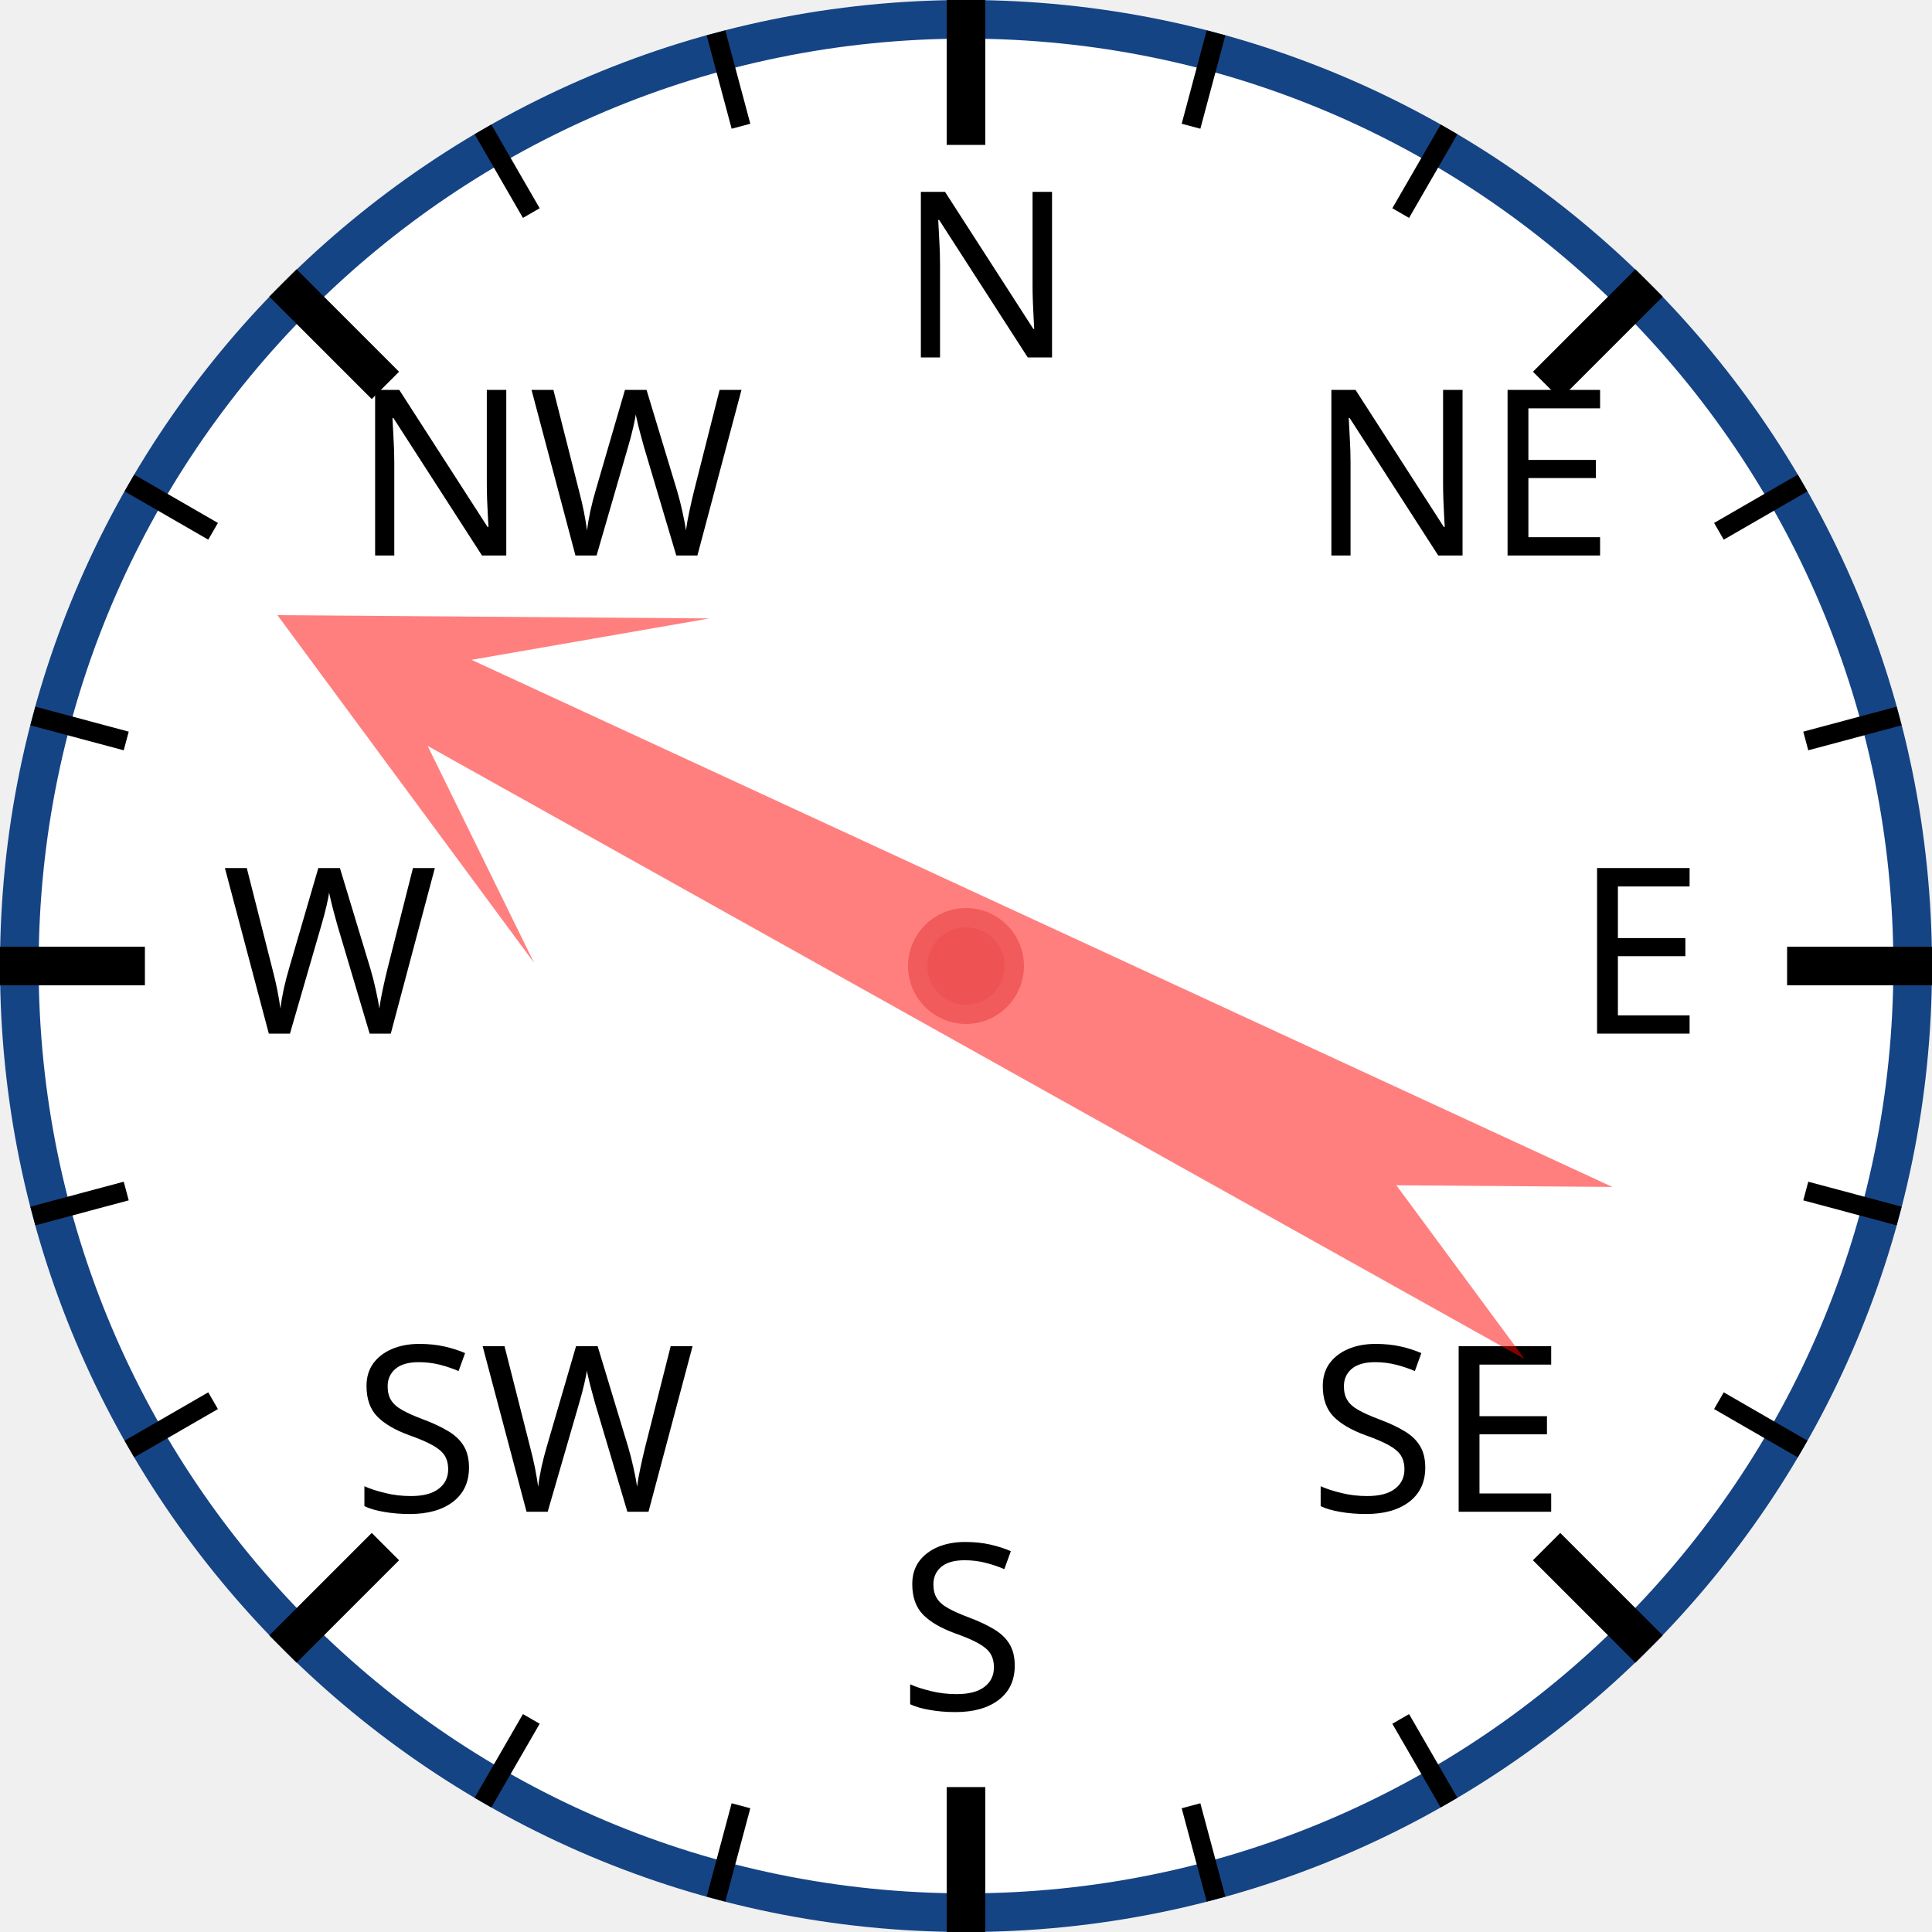
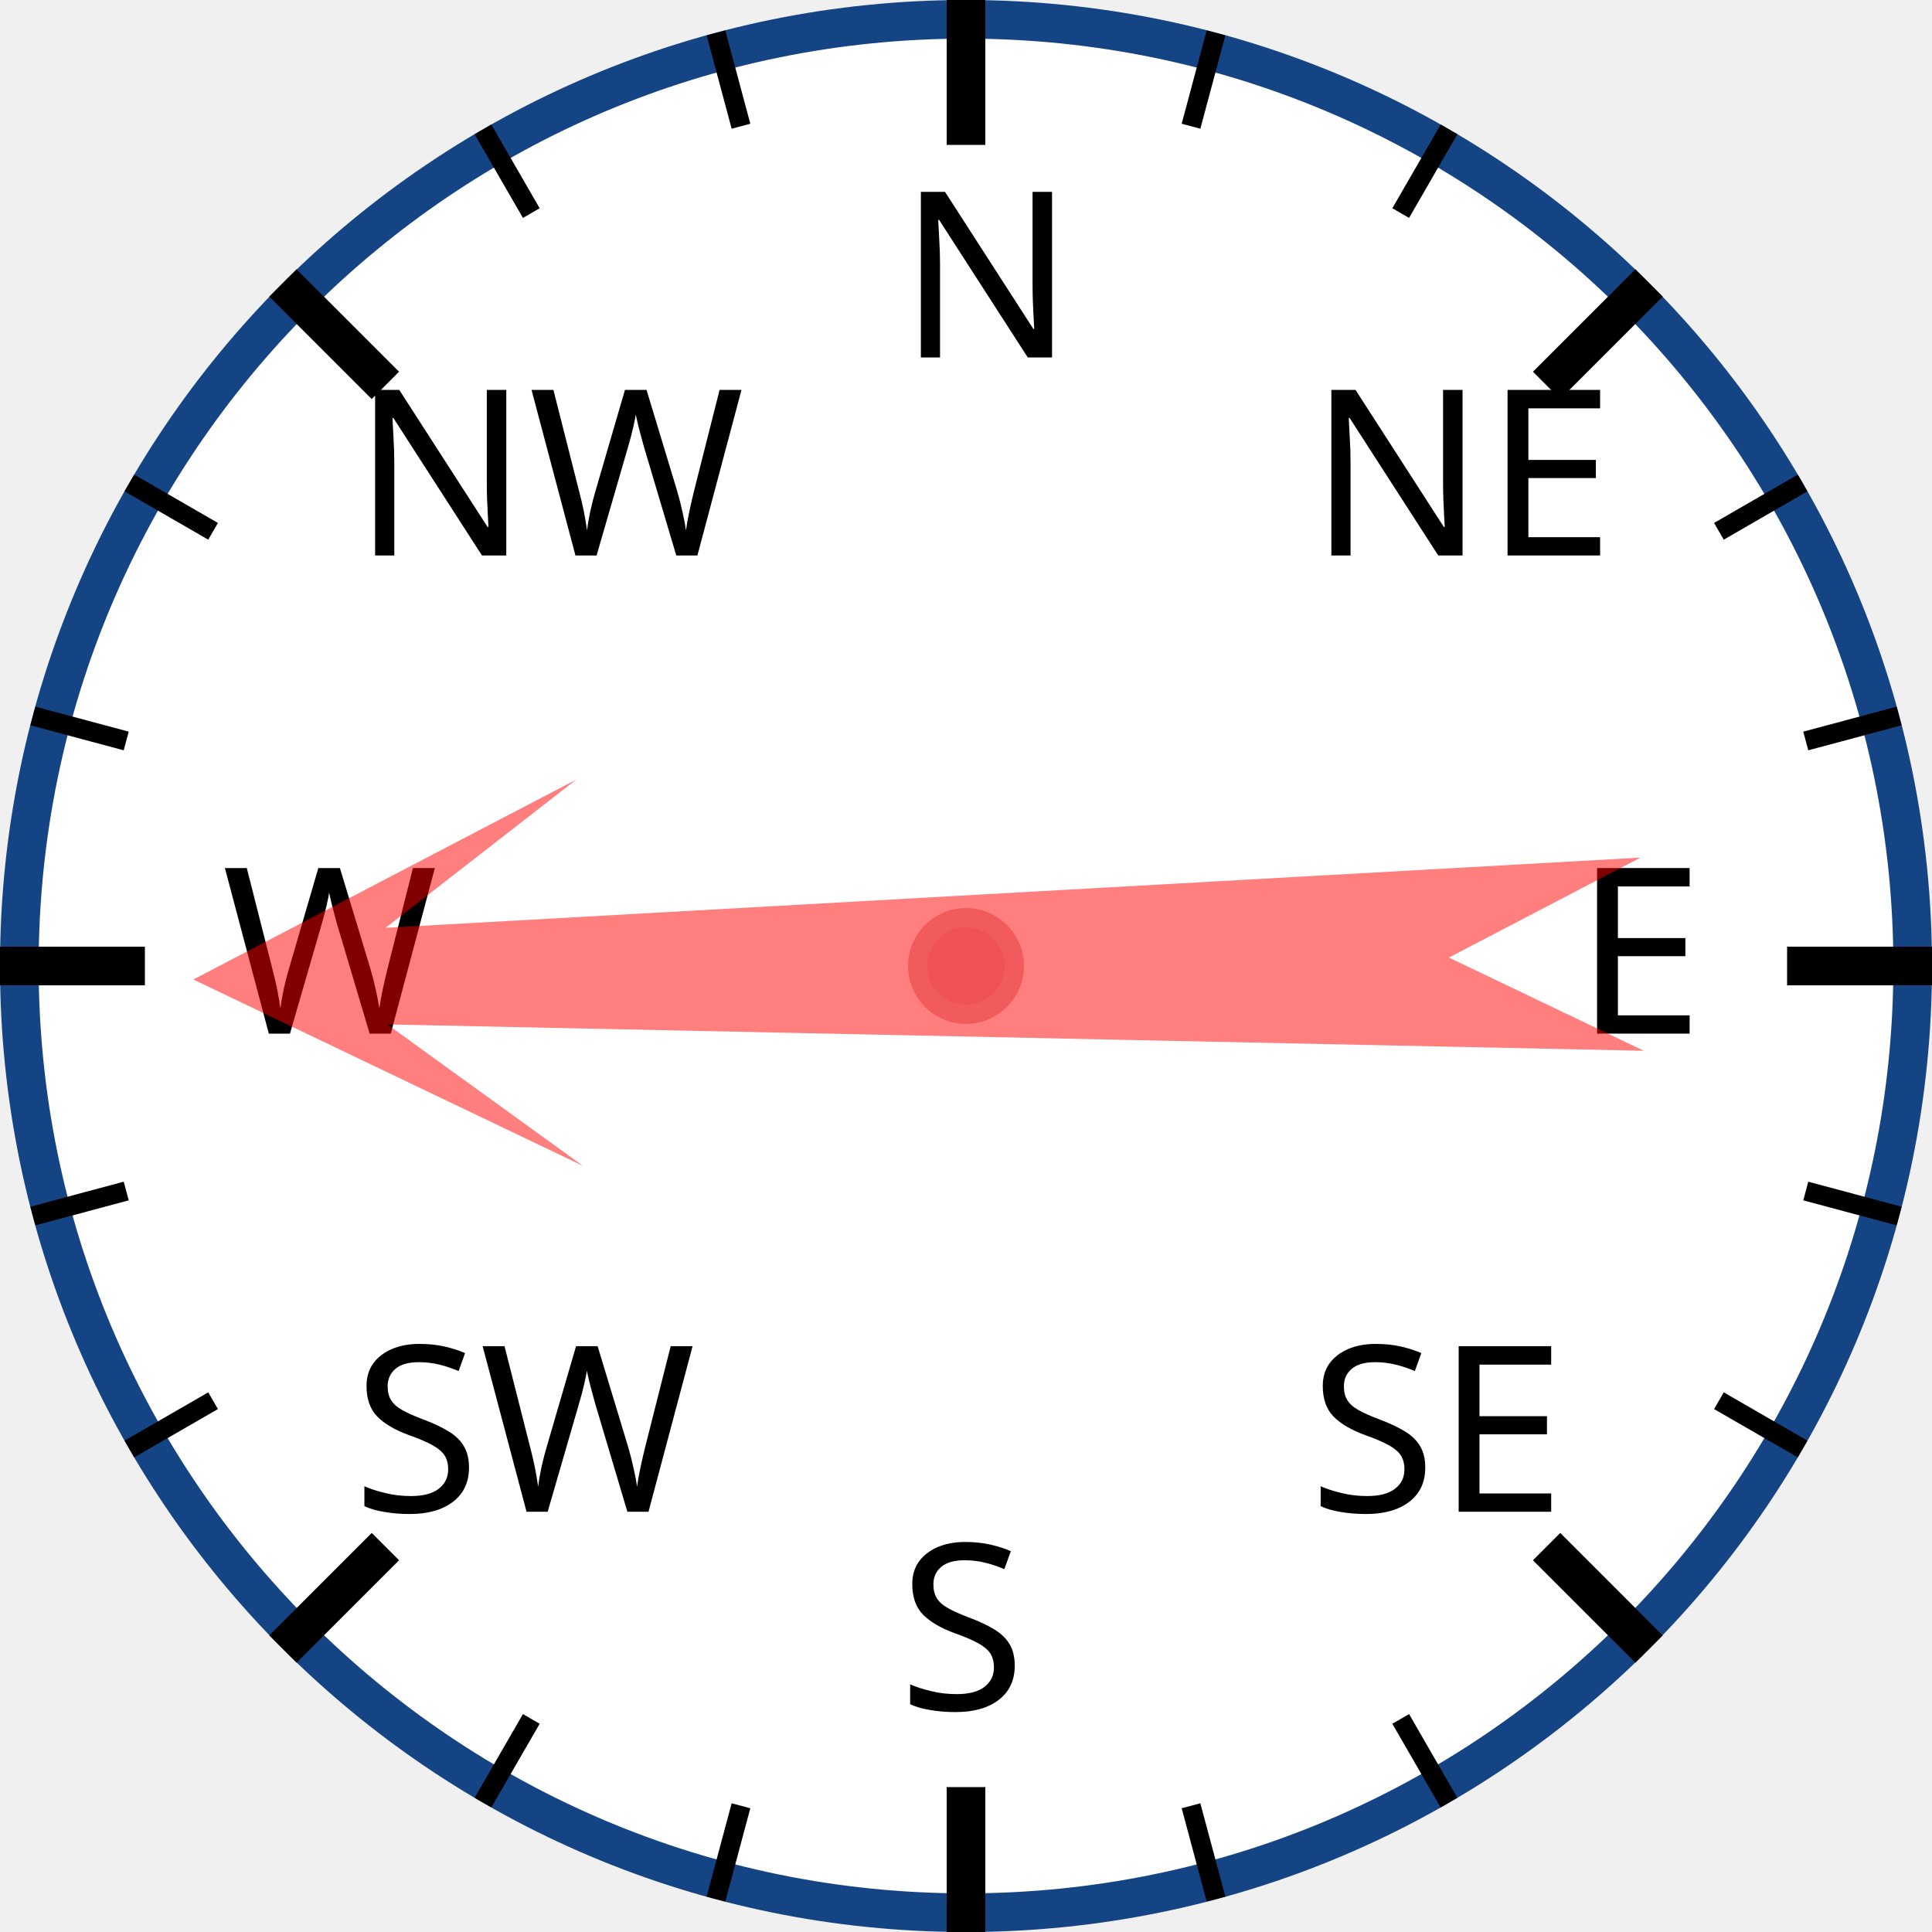
<svg xmlns="http://www.w3.org/2000/svg" width="120px" height="120px" viewBox="0 0 200 200">
  <circle cx="100" cy="100" r="98" style="fill: white; stroke: #154485; stroke-width: 4;" />
  <text x="93.0" y="37.0" style="font-family: sans-serif; font-size: 18pt;">N</text>
  <line x1="100.0" y1="0.0" x2="100.0" y2="15.0" style="stroke: black; stroke-width: 4;" />
  <line x1="74.118" y1="3.407" x2="76.706" y2="13.067" style="stroke: black; stroke-width: 2;" />
  <line x1="50" y1="13.397" x2="55" y2="22.058" style="stroke: black; stroke-width: 2;" />
  <text x="36.503" y="57.503" style="font-family: sans-serif; font-size: 18pt;">NW</text>
  <line x1="29.289" y1="29.289" x2="39.896" y2="39.896" style="stroke: black; stroke-width: 4;" />
  <line x1="13.397" y1="50" x2="22.058" y2="55" style="stroke: black; stroke-width: 2;" />
  <line x1="3.407" y1="74.118" x2="13.067" y2="76.706" style="stroke: black; stroke-width: 2;" />
  <text x="23.0" y="107.0" style="font-family: sans-serif; font-size: 18pt;">W</text>
  <line x1="0.0" y1="100.0" x2="15.0" y2="100.0" style="stroke: black; stroke-width: 4;" />
  <line x1="3.407" y1="125.882" x2="13.067" y2="123.294" style="stroke: black; stroke-width: 2;" />
  <line x1="13.397" y1="150" x2="22.058" y2="145" style="stroke: black; stroke-width: 2;" />
  <text x="36.503" y="156.497" style="font-family: sans-serif; font-size: 18pt;">SW</text>
  <line x1="29.289" y1="170.711" x2="39.896" y2="160.104" style="stroke: black; stroke-width: 4;" />
  <line x1="50" y1="186.603" x2="55" y2="177.942" style="stroke: black; stroke-width: 2;" />
  <line x1="74.118" y1="196.593" x2="76.706" y2="186.933" style="stroke: black; stroke-width: 2;" />
  <text x="93" y="177.0" style="font-family: sans-serif; font-size: 18pt;">S</text>
  <line x1="100" y1="200.0" x2="100" y2="185.0" style="stroke: black; stroke-width: 4;" />
  <line x1="125.882" y1="196.593" x2="123.294" y2="186.933" style="stroke: black; stroke-width: 2;" />
  <line x1="150.0" y1="186.603" x2="145.0" y2="177.942" style="stroke: black; stroke-width: 2;" />
  <text x="135.497" y="156.497" style="font-family: sans-serif; font-size: 18pt;">SE</text>
  <line x1="170.711" y1="170.711" x2="160.104" y2="160.104" style="stroke: black; stroke-width: 4;" />
  <line x1="186.603" y1="150" x2="177.942" y2="145" style="stroke: black; stroke-width: 2;" />
  <line x1="196.593" y1="125.882" x2="186.933" y2="123.294" style="stroke: black; stroke-width: 2;" />
  <text x="163.0" y="107" style="font-family: sans-serif; font-size: 18pt;">E</text>
  <line x1="200.0" y1="100" x2="185.0" y2="100" style="stroke: black; stroke-width: 4;" />
  <line x1="196.593" y1="74.118" x2="186.933" y2="76.706" style="stroke: black; stroke-width: 2;" />
  <line x1="186.603" y1="50" x2="177.942" y2="55" style="stroke: black; stroke-width: 2;" />
  <text x="135.497" y="57.503" style="font-family: sans-serif; font-size: 18pt;">NE</text>
  <line x1="170.711" y1="29.289" x2="160.104" y2="39.896" style="stroke: black; stroke-width: 4;" />
  <line x1="150" y1="13.397" x2="145" y2="22.058" style="stroke: black; stroke-width: 2;" />
  <line x1="125.882" y1="3.407" x2="123.294" y2="13.067" style="stroke: black; stroke-width: 2;" />
-   <polygon points="100 20 120 60 105 40 110 170 100 150 90 170 95 40 80 60" style="fill: red; fill-opacity: 0.5;" transform="rotate(297,100,100)" />
+   <polygon points="100 20 120 60 105 40 110 170 100 150 90 170 95 40 80 60" style="fill: red; fill-opacity: 0.5;" transform="rotate(269,100,100)" />
  <circle cx="100" cy="100" r="5" style="fill: #EE5252; stroke: #F25B5B; stroke-width: 2;" />
</svg>
